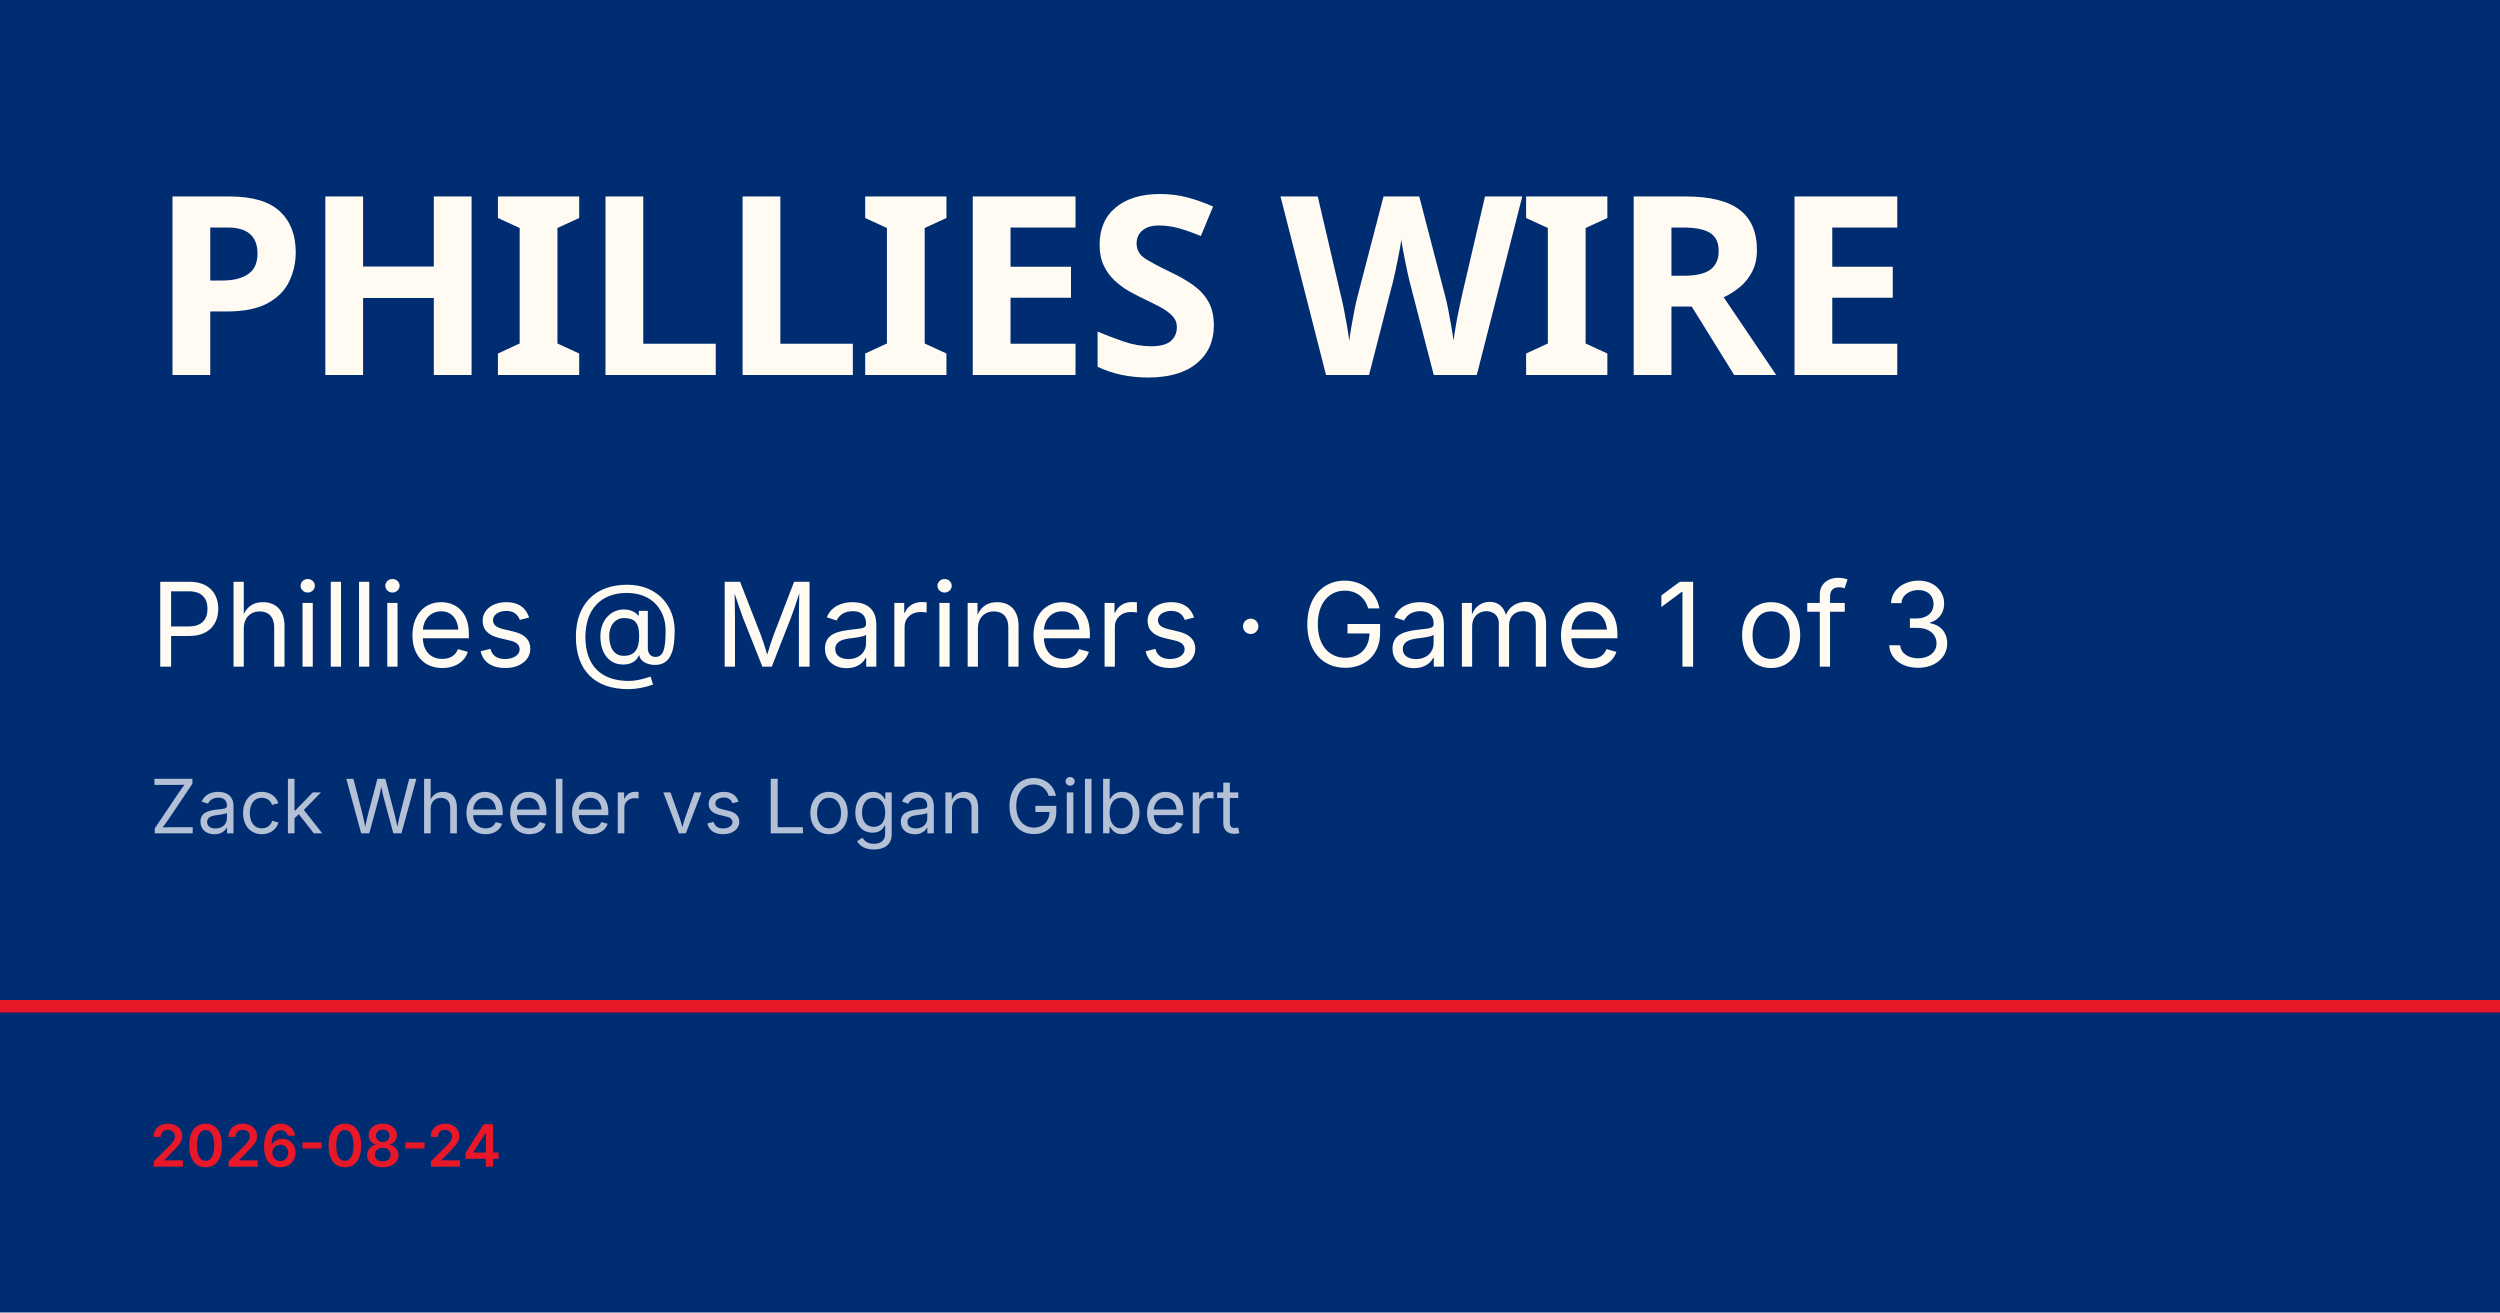
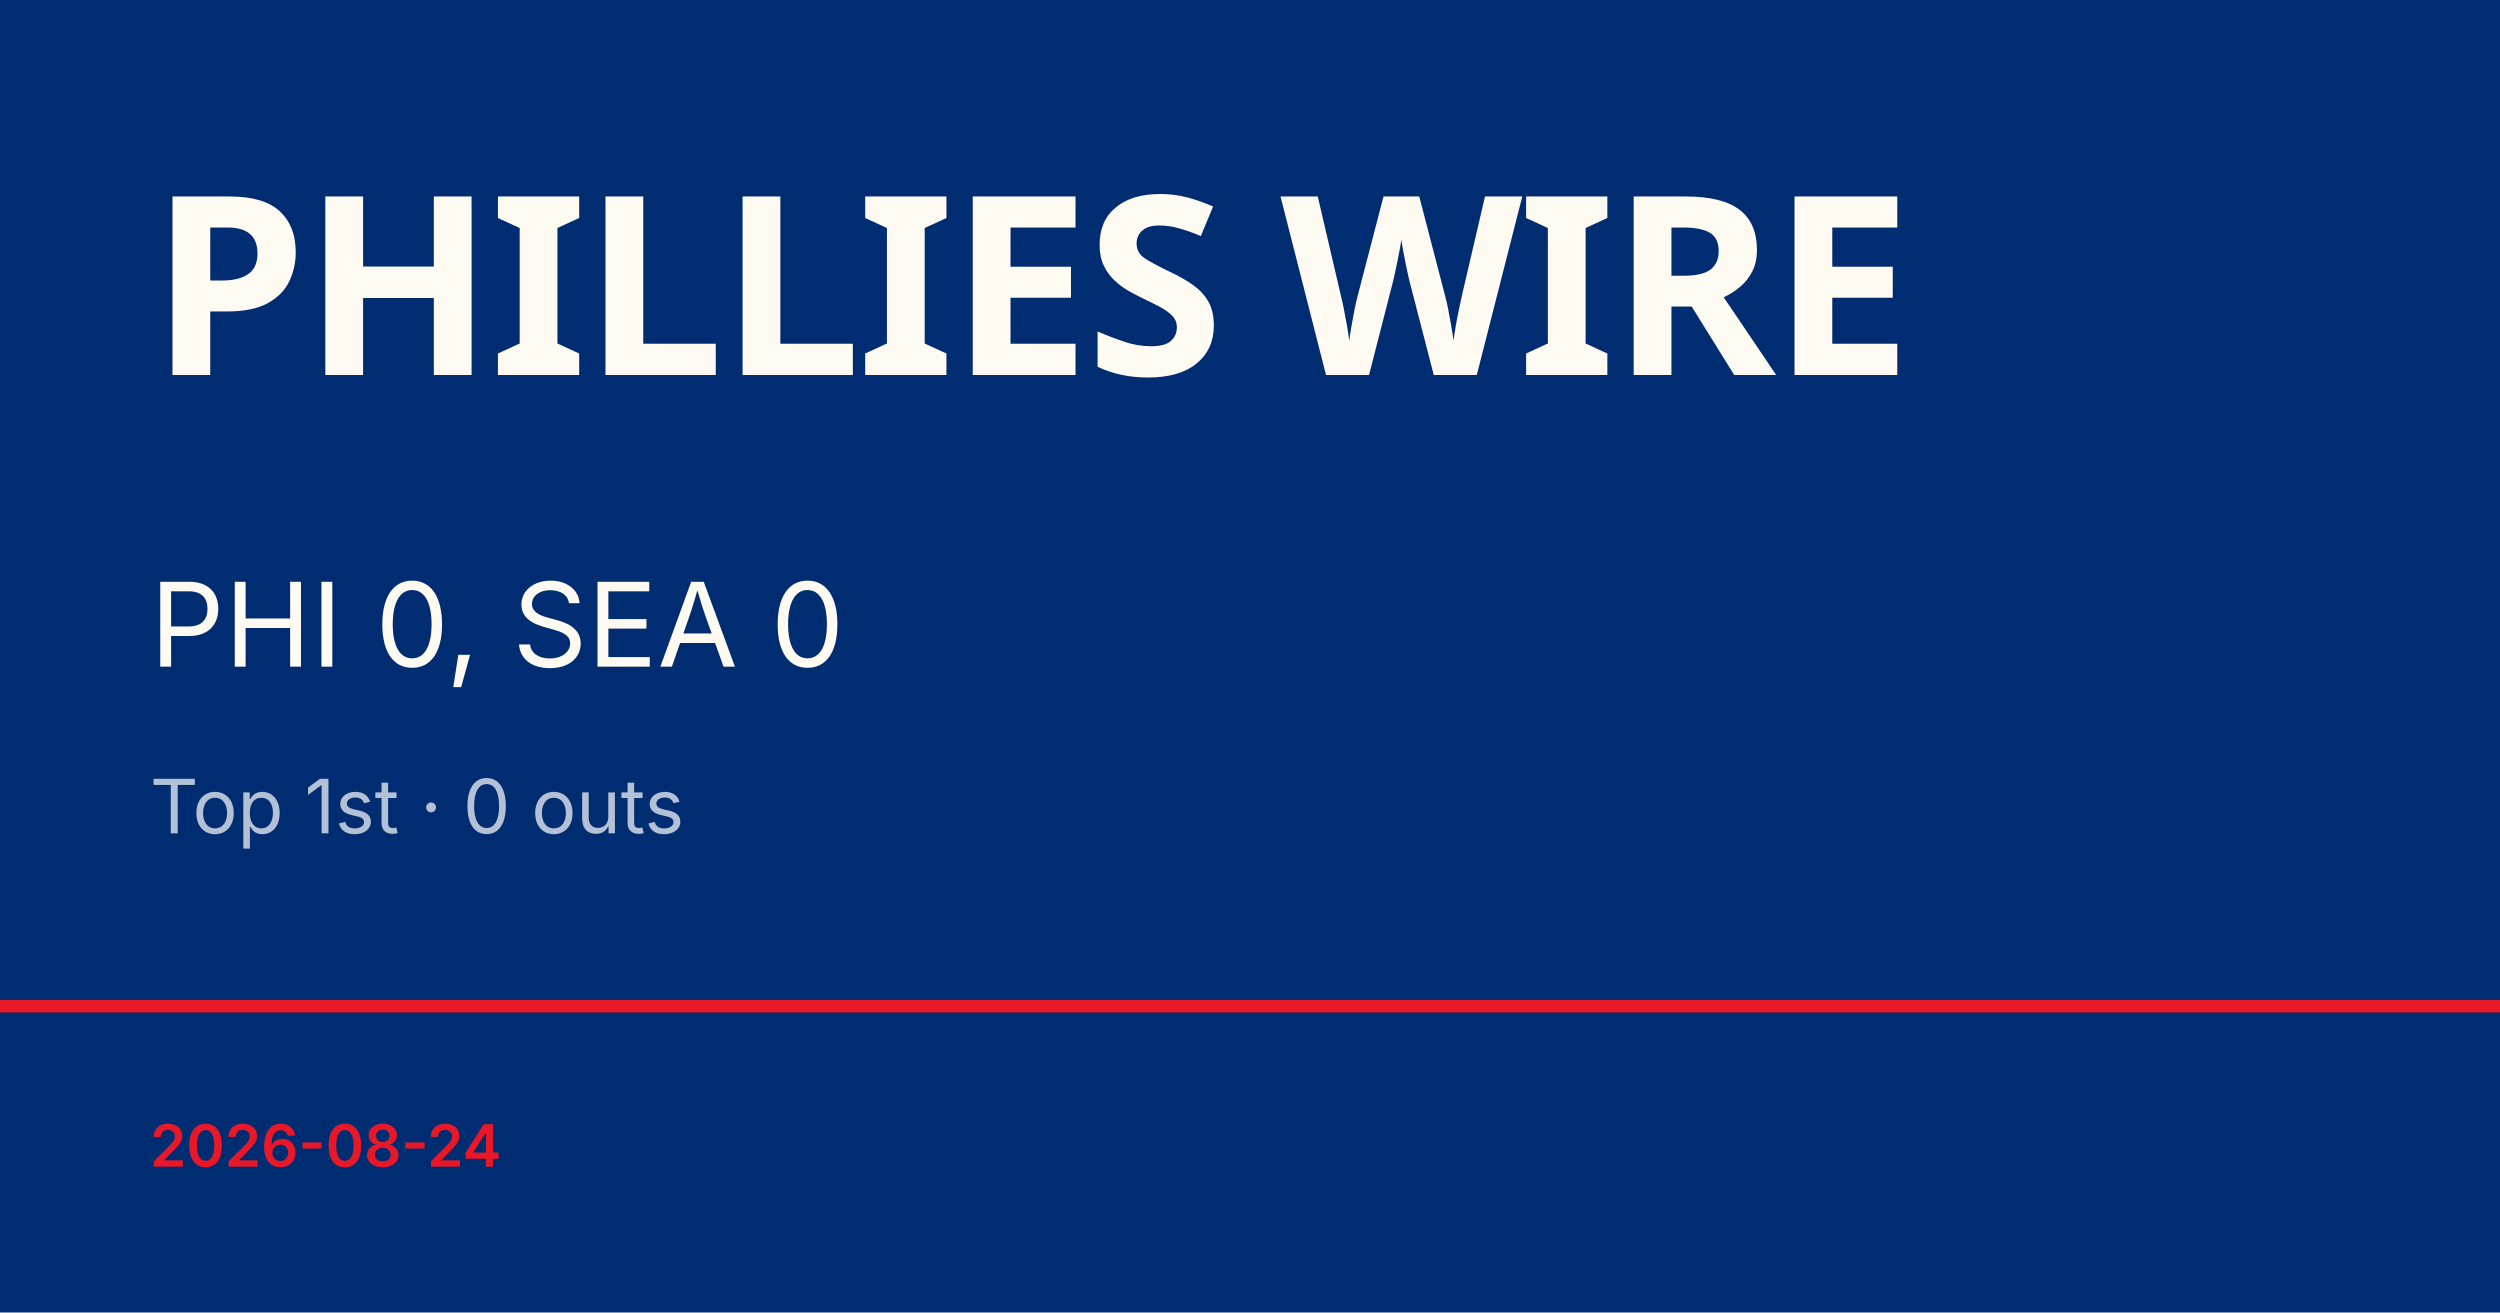
<svg xmlns="http://www.w3.org/2000/svg" viewBox="0 0 1200 630">
  <rect width="1200" height="630" fill="#002d72" />
  <rect y="480" width="1200" height="6" fill="#e81828" />
  <text x="72" y="180" font-family="Barlow Condensed, Impact, sans-serif" font-size="120" font-weight="900" fill="#fffbf3" letter-spacing="-2">PHILLIES WIRE</text>
-   <text x="72" y="320" font-family="Inter, Helvetica, sans-serif" font-size="56" fill="#fffbf3">Phillies @ Mariners · Game 1 of 3</text>
-   <text x="72" y="400" font-family="Inter, Helvetica, sans-serif" font-size="36" fill="rgba(255,255,255,0.7)">Zack Wheeler vs Logan Gilbert</text>
+   <text x="72" y="320" font-family="Inter, Helvetica, sans-serif" font-size="56" fill="#fffbf3">PHI 0, SEA 0</text>
+   <text x="72" y="400" font-family="Inter, Helvetica, sans-serif" font-size="36" fill="rgba(255,255,255,0.7)">Top 1st · 0 outs</text>
  <text x="72" y="560" font-family="Inter, Helvetica, sans-serif" font-size="28" fill="#e81828" font-weight="600">2026-08-24</text>
</svg>
